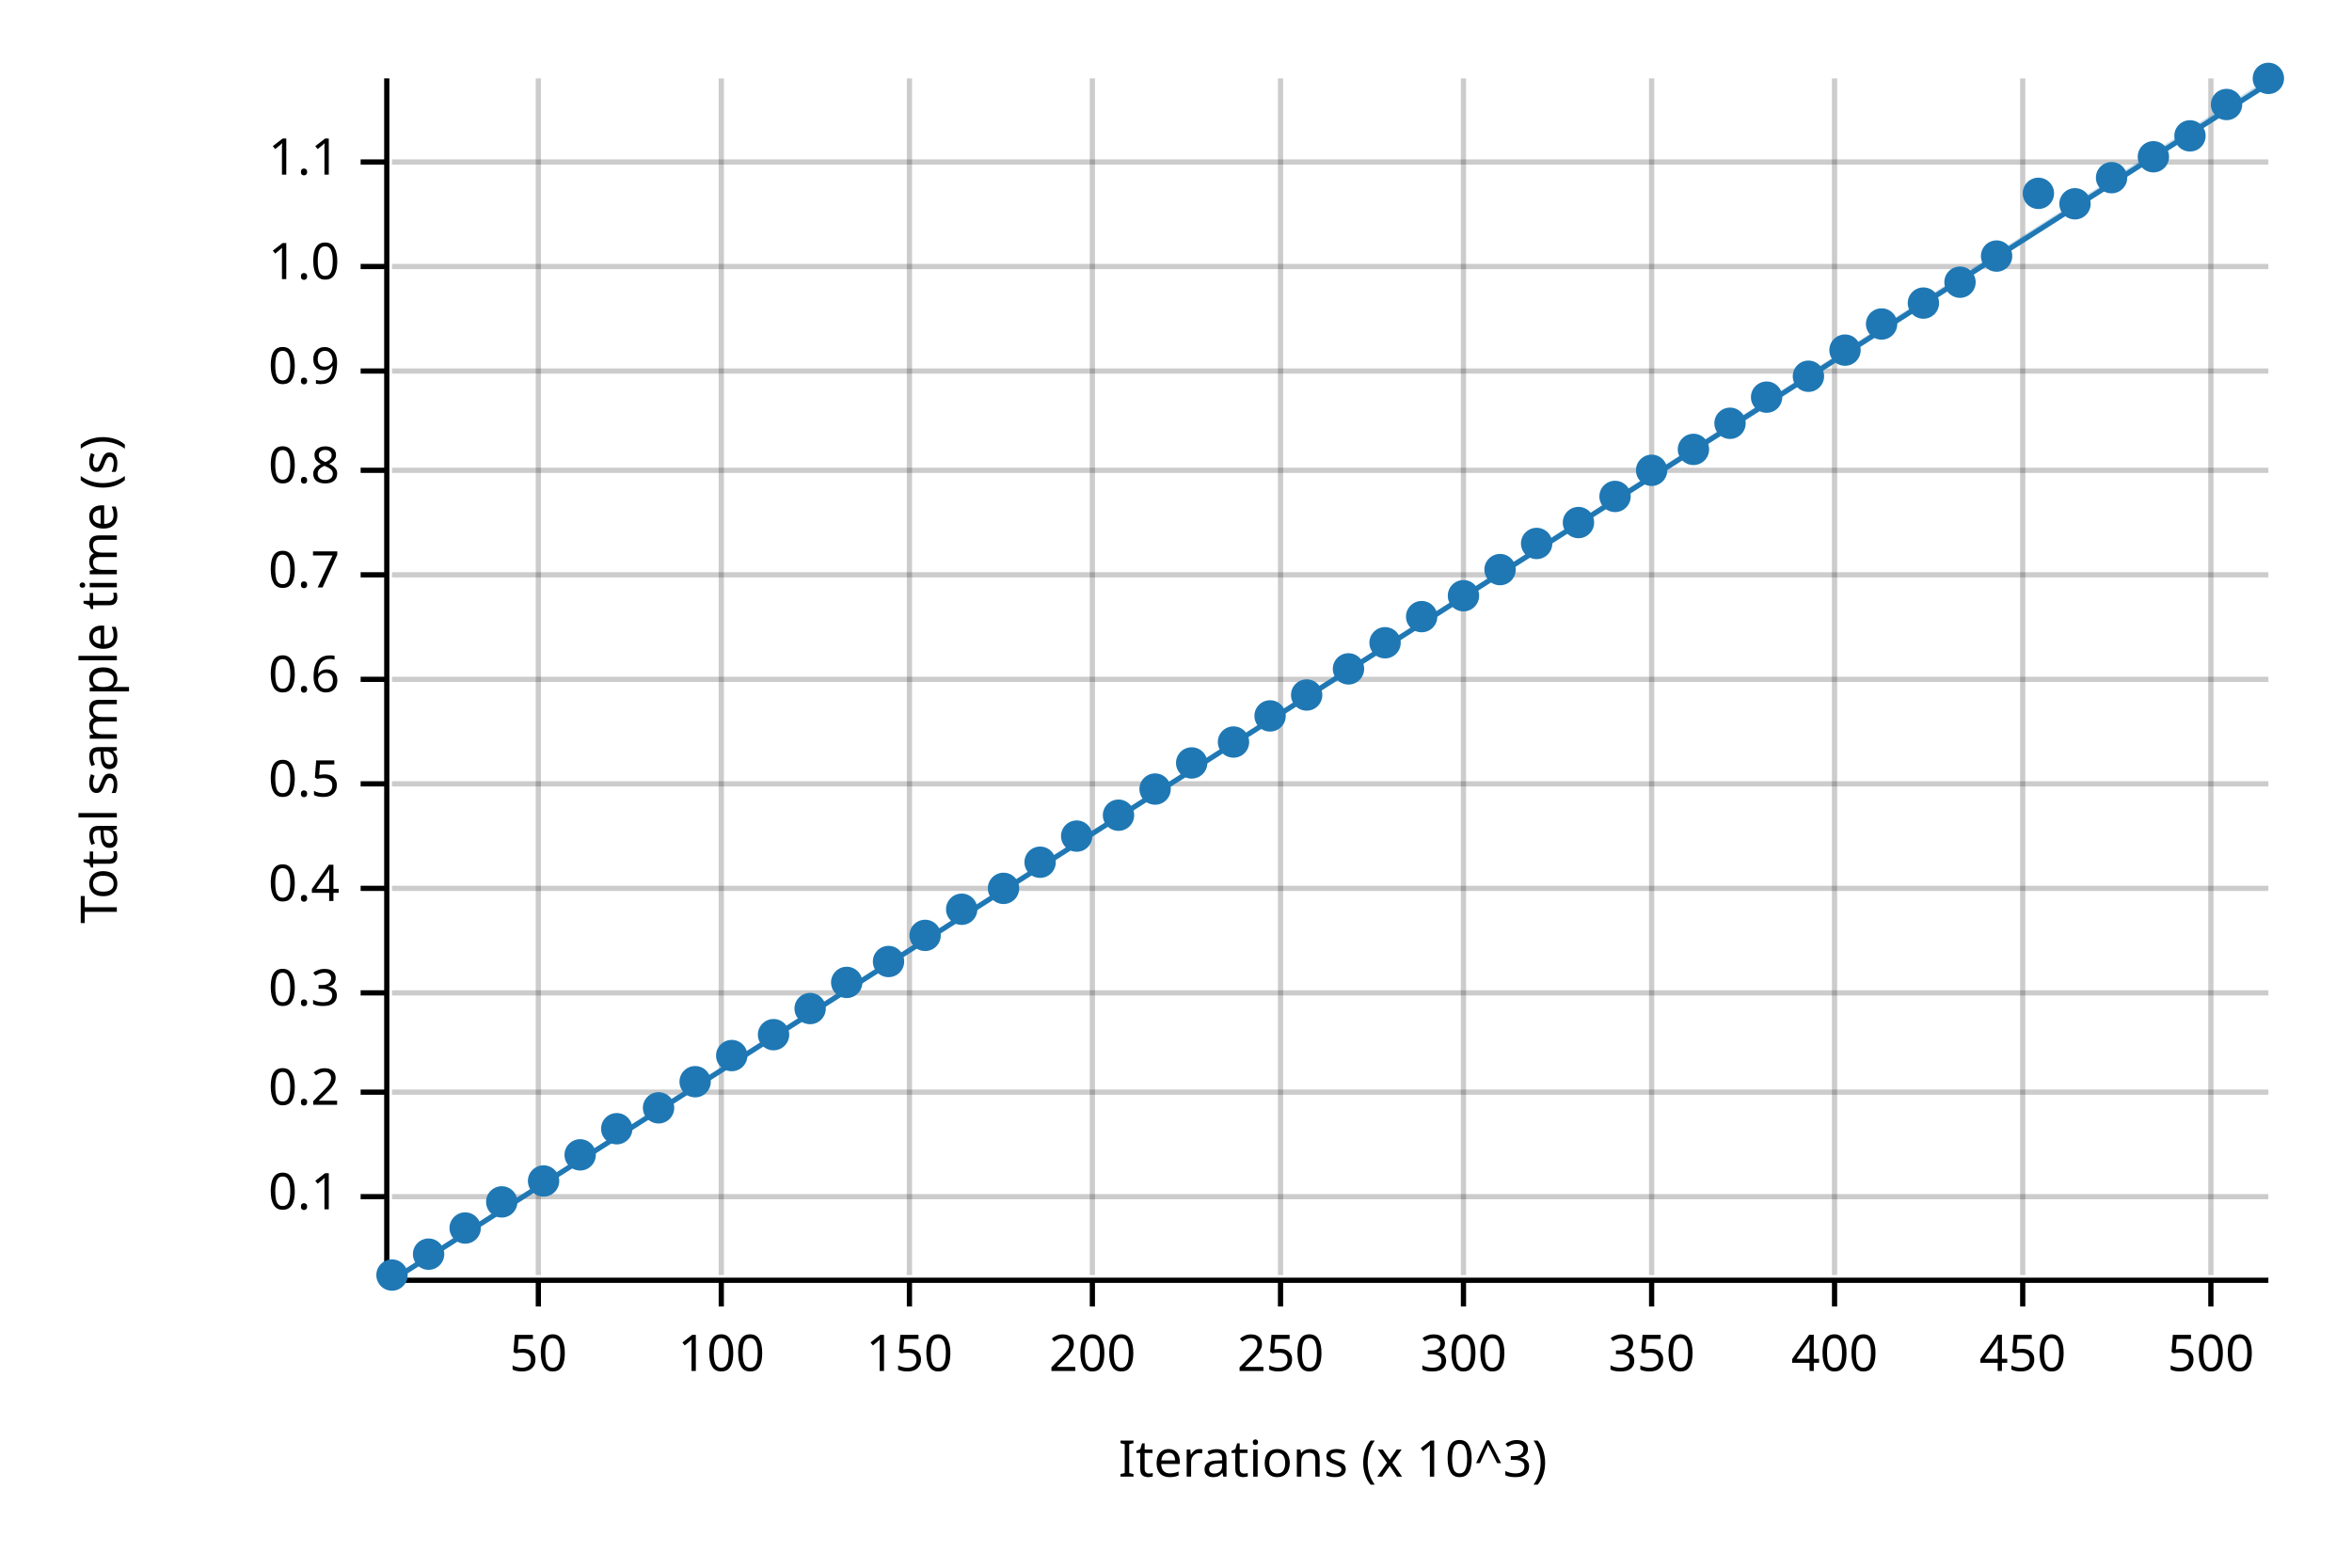
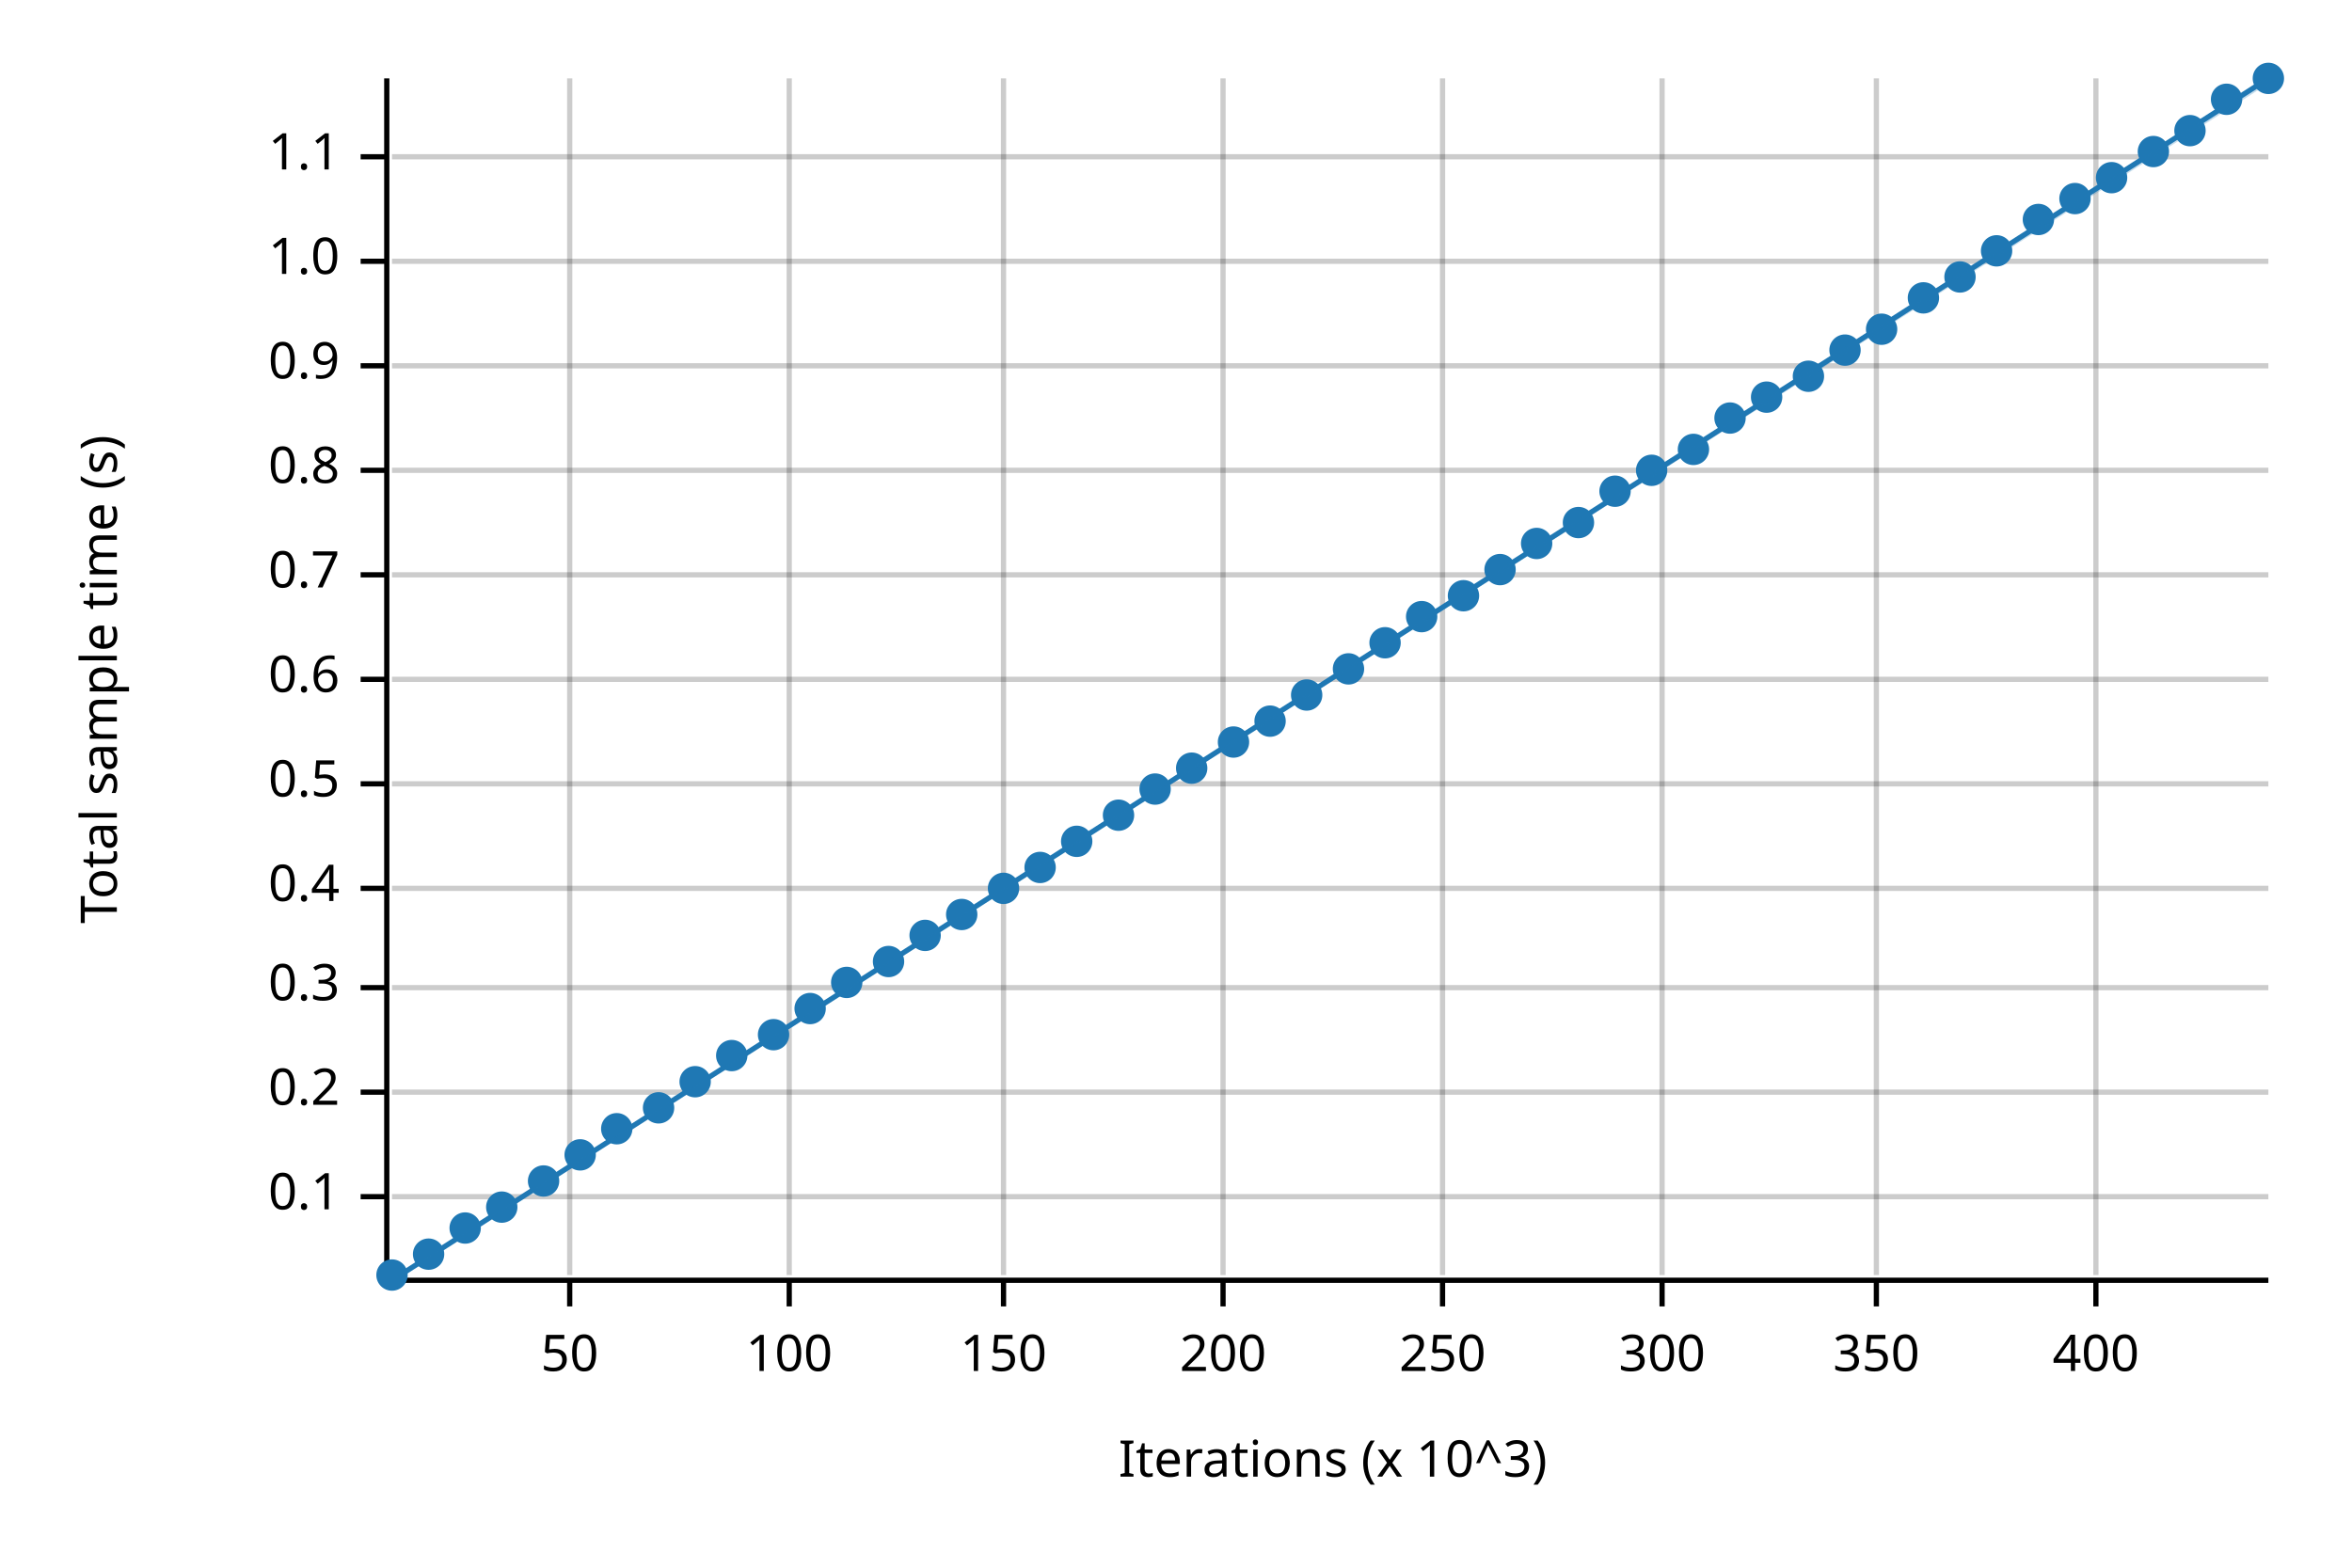
<svg xmlns="http://www.w3.org/2000/svg" width="450" height="300" viewBox="0 0 450 300">
  <text x="15" y="130" dy="0.76em" text-anchor="middle" font-family="sans-serif" font-size="9.677" opacity="1" fill="#000000" transform="rotate(270, 15, 130)">
Total sample time (s)
</text>
  <text x="255" y="285" dy="-0.5ex" text-anchor="middle" font-family="sans-serif" font-size="9.677" opacity="1" fill="#000000">
Iterations (x 10^3)
</text>
-   <line opacity="0.2" stroke="#000000" stroke-width="1" x1="103" y1="244" x2="103" y2="15" />
-   <line opacity="0.2" stroke="#000000" stroke-width="1" x1="138" y1="244" x2="138" y2="15" />
-   <line opacity="0.2" stroke="#000000" stroke-width="1" x1="174" y1="244" x2="174" y2="15" />
-   <line opacity="0.2" stroke="#000000" stroke-width="1" x1="209" y1="244" x2="209" y2="15" />
-   <line opacity="0.2" stroke="#000000" stroke-width="1" x1="245" y1="244" x2="245" y2="15" />
-   <line opacity="0.2" stroke="#000000" stroke-width="1" x1="280" y1="244" x2="280" y2="15" />
-   <line opacity="0.2" stroke="#000000" stroke-width="1" x1="316" y1="244" x2="316" y2="15" />
-   <line opacity="0.2" stroke="#000000" stroke-width="1" x1="351" y1="244" x2="351" y2="15" />
-   <line opacity="0.2" stroke="#000000" stroke-width="1" x1="387" y1="244" x2="387" y2="15" />
-   <line opacity="0.2" stroke="#000000" stroke-width="1" x1="423" y1="244" x2="423" y2="15" />
+   <line opacity="0.2" stroke="#000000" stroke-width="1" x1="109" y1="244" x2="109" y2="15" />
+   <line opacity="0.2" stroke="#000000" stroke-width="1" x1="151" y1="244" x2="151" y2="15" />
+   <line opacity="0.2" stroke="#000000" stroke-width="1" x1="192" y1="244" x2="192" y2="15" />
+   <line opacity="0.2" stroke="#000000" stroke-width="1" x1="234" y1="244" x2="234" y2="15" />
+   <line opacity="0.2" stroke="#000000" stroke-width="1" x1="276" y1="244" x2="276" y2="15" />
+   <line opacity="0.2" stroke="#000000" stroke-width="1" x1="318" y1="244" x2="318" y2="15" />
+   <line opacity="0.2" stroke="#000000" stroke-width="1" x1="359" y1="244" x2="359" y2="15" />
+   <line opacity="0.2" stroke="#000000" stroke-width="1" x1="401" y1="244" x2="401" y2="15" />
  <line opacity="0.2" stroke="#000000" stroke-width="1" x1="75" y1="229" x2="434" y2="229" />
  <line opacity="0.2" stroke="#000000" stroke-width="1" x1="75" y1="209" x2="434" y2="209" />
-   <line opacity="0.2" stroke="#000000" stroke-width="1" x1="75" y1="190" x2="434" y2="190" />
+   <line opacity="0.2" stroke="#000000" stroke-width="1" x1="75" y1="189" x2="434" y2="189" />
  <line opacity="0.2" stroke="#000000" stroke-width="1" x1="75" y1="170" x2="434" y2="170" />
  <line opacity="0.2" stroke="#000000" stroke-width="1" x1="75" y1="150" x2="434" y2="150" />
  <line opacity="0.2" stroke="#000000" stroke-width="1" x1="75" y1="130" x2="434" y2="130" />
  <line opacity="0.2" stroke="#000000" stroke-width="1" x1="75" y1="110" x2="434" y2="110" />
  <line opacity="0.2" stroke="#000000" stroke-width="1" x1="75" y1="90" x2="434" y2="90" />
-   <line opacity="0.2" stroke="#000000" stroke-width="1" x1="75" y1="71" x2="434" y2="71" />
-   <line opacity="0.2" stroke="#000000" stroke-width="1" x1="75" y1="51" x2="434" y2="51" />
-   <line opacity="0.2" stroke="#000000" stroke-width="1" x1="75" y1="31" x2="434" y2="31" />
+   <line opacity="0.2" stroke="#000000" stroke-width="1" x1="75" y1="70" x2="434" y2="70" />
+   <line opacity="0.2" stroke="#000000" stroke-width="1" x1="75" y1="50" x2="434" y2="50" />
+   <line opacity="0.2" stroke="#000000" stroke-width="1" x1="75" y1="30" x2="434" y2="30" />
  <polyline fill="none" opacity="1" stroke="#000000" stroke-width="1" points="74,15 74,244 " />
  <text x="65" y="229" dy="0.5ex" text-anchor="end" font-family="sans-serif" font-size="9.677" opacity="1" fill="#000000">
0.1
</text>
  <polyline fill="none" opacity="1" stroke="#000000" stroke-width="1" points="69,229 74,229 " />
  <text x="65" y="209" dy="0.5ex" text-anchor="end" font-family="sans-serif" font-size="9.677" opacity="1" fill="#000000">
0.2
</text>
  <polyline fill="none" opacity="1" stroke="#000000" stroke-width="1" points="69,209 74,209 " />
-   <text x="65" y="190" dy="0.5ex" text-anchor="end" font-family="sans-serif" font-size="9.677" opacity="1" fill="#000000">
+   <text x="65" y="189" dy="0.5ex" text-anchor="end" font-family="sans-serif" font-size="9.677" opacity="1" fill="#000000">
0.3
</text>
-   <polyline fill="none" opacity="1" stroke="#000000" stroke-width="1" points="69,190 74,190 " />
+   <polyline fill="none" opacity="1" stroke="#000000" stroke-width="1" points="69,189 74,189 " />
  <text x="65" y="170" dy="0.5ex" text-anchor="end" font-family="sans-serif" font-size="9.677" opacity="1" fill="#000000">
0.4
</text>
  <polyline fill="none" opacity="1" stroke="#000000" stroke-width="1" points="69,170 74,170 " />
  <text x="65" y="150" dy="0.5ex" text-anchor="end" font-family="sans-serif" font-size="9.677" opacity="1" fill="#000000">
0.5
</text>
  <polyline fill="none" opacity="1" stroke="#000000" stroke-width="1" points="69,150 74,150 " />
  <text x="65" y="130" dy="0.5ex" text-anchor="end" font-family="sans-serif" font-size="9.677" opacity="1" fill="#000000">
0.6
</text>
  <polyline fill="none" opacity="1" stroke="#000000" stroke-width="1" points="69,130 74,130 " />
  <text x="65" y="110" dy="0.5ex" text-anchor="end" font-family="sans-serif" font-size="9.677" opacity="1" fill="#000000">
0.7
</text>
  <polyline fill="none" opacity="1" stroke="#000000" stroke-width="1" points="69,110 74,110 " />
  <text x="65" y="90" dy="0.5ex" text-anchor="end" font-family="sans-serif" font-size="9.677" opacity="1" fill="#000000">
0.8
</text>
  <polyline fill="none" opacity="1" stroke="#000000" stroke-width="1" points="69,90 74,90 " />
-   <text x="65" y="71" dy="0.5ex" text-anchor="end" font-family="sans-serif" font-size="9.677" opacity="1" fill="#000000">
+   <text x="65" y="70" dy="0.5ex" text-anchor="end" font-family="sans-serif" font-size="9.677" opacity="1" fill="#000000">
0.9
</text>
-   <polyline fill="none" opacity="1" stroke="#000000" stroke-width="1" points="69,71 74,71 " />
-   <text x="65" y="51" dy="0.5ex" text-anchor="end" font-family="sans-serif" font-size="9.677" opacity="1" fill="#000000">
+   <polyline fill="none" opacity="1" stroke="#000000" stroke-width="1" points="69,70 74,70 " />
+   <text x="65" y="50" dy="0.5ex" text-anchor="end" font-family="sans-serif" font-size="9.677" opacity="1" fill="#000000">
1.0
</text>
-   <polyline fill="none" opacity="1" stroke="#000000" stroke-width="1" points="69,51 74,51 " />
-   <text x="65" y="31" dy="0.5ex" text-anchor="end" font-family="sans-serif" font-size="9.677" opacity="1" fill="#000000">
+   <polyline fill="none" opacity="1" stroke="#000000" stroke-width="1" points="69,50 74,50 " />
+   <text x="65" y="30" dy="0.5ex" text-anchor="end" font-family="sans-serif" font-size="9.677" opacity="1" fill="#000000">
1.1
</text>
-   <polyline fill="none" opacity="1" stroke="#000000" stroke-width="1" points="69,31 74,31 " />
+   <polyline fill="none" opacity="1" stroke="#000000" stroke-width="1" points="69,30 74,30 " />
  <polyline fill="none" opacity="1" stroke="#000000" stroke-width="1" points="75,245 434,245 " />
-   <text x="103" y="255" dy="0.76em" text-anchor="middle" font-family="sans-serif" font-size="9.677" opacity="1" fill="#000000">
+   <text x="109" y="255" dy="0.76em" text-anchor="middle" font-family="sans-serif" font-size="9.677" opacity="1" fill="#000000">
50
</text>
-   <polyline fill="none" opacity="1" stroke="#000000" stroke-width="1" points="103,245 103,250 " />
-   <text x="138" y="255" dy="0.76em" text-anchor="middle" font-family="sans-serif" font-size="9.677" opacity="1" fill="#000000">
+   <polyline fill="none" opacity="1" stroke="#000000" stroke-width="1" points="109,245 109,250 " />
+   <text x="151" y="255" dy="0.76em" text-anchor="middle" font-family="sans-serif" font-size="9.677" opacity="1" fill="#000000">
100
</text>
-   <polyline fill="none" opacity="1" stroke="#000000" stroke-width="1" points="138,245 138,250 " />
-   <text x="174" y="255" dy="0.76em" text-anchor="middle" font-family="sans-serif" font-size="9.677" opacity="1" fill="#000000">
+   <polyline fill="none" opacity="1" stroke="#000000" stroke-width="1" points="151,245 151,250 " />
+   <text x="192" y="255" dy="0.76em" text-anchor="middle" font-family="sans-serif" font-size="9.677" opacity="1" fill="#000000">
150
</text>
-   <polyline fill="none" opacity="1" stroke="#000000" stroke-width="1" points="174,245 174,250 " />
-   <text x="209" y="255" dy="0.76em" text-anchor="middle" font-family="sans-serif" font-size="9.677" opacity="1" fill="#000000">
+   <polyline fill="none" opacity="1" stroke="#000000" stroke-width="1" points="192,245 192,250 " />
+   <text x="234" y="255" dy="0.76em" text-anchor="middle" font-family="sans-serif" font-size="9.677" opacity="1" fill="#000000">
200
</text>
-   <polyline fill="none" opacity="1" stroke="#000000" stroke-width="1" points="209,245 209,250 " />
-   <text x="245" y="255" dy="0.76em" text-anchor="middle" font-family="sans-serif" font-size="9.677" opacity="1" fill="#000000">
+   <polyline fill="none" opacity="1" stroke="#000000" stroke-width="1" points="234,245 234,250 " />
+   <text x="276" y="255" dy="0.76em" text-anchor="middle" font-family="sans-serif" font-size="9.677" opacity="1" fill="#000000">
250
</text>
-   <polyline fill="none" opacity="1" stroke="#000000" stroke-width="1" points="245,245 245,250 " />
-   <text x="280" y="255" dy="0.76em" text-anchor="middle" font-family="sans-serif" font-size="9.677" opacity="1" fill="#000000">
+   <polyline fill="none" opacity="1" stroke="#000000" stroke-width="1" points="276,245 276,250 " />
+   <text x="318" y="255" dy="0.76em" text-anchor="middle" font-family="sans-serif" font-size="9.677" opacity="1" fill="#000000">
300
</text>
-   <polyline fill="none" opacity="1" stroke="#000000" stroke-width="1" points="280,245 280,250 " />
-   <text x="316" y="255" dy="0.76em" text-anchor="middle" font-family="sans-serif" font-size="9.677" opacity="1" fill="#000000">
+   <polyline fill="none" opacity="1" stroke="#000000" stroke-width="1" points="318,245 318,250 " />
+   <text x="359" y="255" dy="0.76em" text-anchor="middle" font-family="sans-serif" font-size="9.677" opacity="1" fill="#000000">
350
</text>
-   <polyline fill="none" opacity="1" stroke="#000000" stroke-width="1" points="316,245 316,250 " />
-   <text x="351" y="255" dy="0.76em" text-anchor="middle" font-family="sans-serif" font-size="9.677" opacity="1" fill="#000000">
+   <polyline fill="none" opacity="1" stroke="#000000" stroke-width="1" points="359,245 359,250 " />
+   <text x="401" y="255" dy="0.76em" text-anchor="middle" font-family="sans-serif" font-size="9.677" opacity="1" fill="#000000">
400
</text>
-   <polyline fill="none" opacity="1" stroke="#000000" stroke-width="1" points="351,245 351,250 " />
-   <text x="387" y="255" dy="0.76em" text-anchor="middle" font-family="sans-serif" font-size="9.677" opacity="1" fill="#000000">
- 450
- </text>
-   <polyline fill="none" opacity="1" stroke="#000000" stroke-width="1" points="387,245 387,250 " />
-   <text x="423" y="255" dy="0.76em" text-anchor="middle" font-family="sans-serif" font-size="9.677" opacity="1" fill="#000000">
- 500
- </text>
-   <polyline fill="none" opacity="1" stroke="#000000" stroke-width="1" points="423,245 423,250 " />
+   <polyline fill="none" opacity="1" stroke="#000000" stroke-width="1" points="401,245 401,250 " />
  <circle cx="75" cy="244" r="3" opacity="1" fill="#1F78B4" stroke="none" stroke-width="1" />
  <circle cx="82" cy="240" r="3" opacity="1" fill="#1F78B4" stroke="none" stroke-width="1" />
  <circle cx="89" cy="235" r="3" opacity="1" fill="#1F78B4" stroke="none" stroke-width="1" />
-   <circle cx="96" cy="230" r="3" opacity="1" fill="#1F78B4" stroke="none" stroke-width="1" />
+   <circle cx="96" cy="231" r="3" opacity="1" fill="#1F78B4" stroke="none" stroke-width="1" />
  <circle cx="104" cy="226" r="3" opacity="1" fill="#1F78B4" stroke="none" stroke-width="1" />
  <circle cx="111" cy="221" r="3" opacity="1" fill="#1F78B4" stroke="none" stroke-width="1" />
  <circle cx="118" cy="216" r="3" opacity="1" fill="#1F78B4" stroke="none" stroke-width="1" />
  <circle cx="126" cy="212" r="3" opacity="1" fill="#1F78B4" stroke="none" stroke-width="1" />
  <circle cx="133" cy="207" r="3" opacity="1" fill="#1F78B4" stroke="none" stroke-width="1" />
  <circle cx="140" cy="202" r="3" opacity="1" fill="#1F78B4" stroke="none" stroke-width="1" />
  <circle cx="148" cy="198" r="3" opacity="1" fill="#1F78B4" stroke="none" stroke-width="1" />
  <circle cx="155" cy="193" r="3" opacity="1" fill="#1F78B4" stroke="none" stroke-width="1" />
  <circle cx="162" cy="188" r="3" opacity="1" fill="#1F78B4" stroke="none" stroke-width="1" />
  <circle cx="170" cy="184" r="3" opacity="1" fill="#1F78B4" stroke="none" stroke-width="1" />
  <circle cx="177" cy="179" r="3" opacity="1" fill="#1F78B4" stroke="none" stroke-width="1" />
-   <circle cx="184" cy="174" r="3" opacity="1" fill="#1F78B4" stroke="none" stroke-width="1" />
+   <circle cx="184" cy="175" r="3" opacity="1" fill="#1F78B4" stroke="none" stroke-width="1" />
  <circle cx="192" cy="170" r="3" opacity="1" fill="#1F78B4" stroke="none" stroke-width="1" />
-   <circle cx="199" cy="165" r="3" opacity="1" fill="#1F78B4" stroke="none" stroke-width="1" />
-   <circle cx="206" cy="160" r="3" opacity="1" fill="#1F78B4" stroke="none" stroke-width="1" />
+   <circle cx="199" cy="166" r="3" opacity="1" fill="#1F78B4" stroke="none" stroke-width="1" />
+   <circle cx="206" cy="161" r="3" opacity="1" fill="#1F78B4" stroke="none" stroke-width="1" />
  <circle cx="214" cy="156" r="3" opacity="1" fill="#1F78B4" stroke="none" stroke-width="1" />
  <circle cx="221" cy="151" r="3" opacity="1" fill="#1F78B4" stroke="none" stroke-width="1" />
-   <circle cx="228" cy="146" r="3" opacity="1" fill="#1F78B4" stroke="none" stroke-width="1" />
+   <circle cx="228" cy="147" r="3" opacity="1" fill="#1F78B4" stroke="none" stroke-width="1" />
  <circle cx="236" cy="142" r="3" opacity="1" fill="#1F78B4" stroke="none" stroke-width="1" />
-   <circle cx="243" cy="137" r="3" opacity="1" fill="#1F78B4" stroke="none" stroke-width="1" />
+   <circle cx="243" cy="138" r="3" opacity="1" fill="#1F78B4" stroke="none" stroke-width="1" />
  <circle cx="250" cy="133" r="3" opacity="1" fill="#1F78B4" stroke="none" stroke-width="1" />
  <circle cx="258" cy="128" r="3" opacity="1" fill="#1F78B4" stroke="none" stroke-width="1" />
  <circle cx="265" cy="123" r="3" opacity="1" fill="#1F78B4" stroke="none" stroke-width="1" />
  <circle cx="272" cy="118" r="3" opacity="1" fill="#1F78B4" stroke="none" stroke-width="1" />
  <circle cx="280" cy="114" r="3" opacity="1" fill="#1F78B4" stroke="none" stroke-width="1" />
  <circle cx="287" cy="109" r="3" opacity="1" fill="#1F78B4" stroke="none" stroke-width="1" />
  <circle cx="294" cy="104" r="3" opacity="1" fill="#1F78B4" stroke="none" stroke-width="1" />
  <circle cx="302" cy="100" r="3" opacity="1" fill="#1F78B4" stroke="none" stroke-width="1" />
-   <circle cx="309" cy="95" r="3" opacity="1" fill="#1F78B4" stroke="none" stroke-width="1" />
+   <circle cx="309" cy="94" r="3" opacity="1" fill="#1F78B4" stroke="none" stroke-width="1" />
  <circle cx="316" cy="90" r="3" opacity="1" fill="#1F78B4" stroke="none" stroke-width="1" />
  <circle cx="324" cy="86" r="3" opacity="1" fill="#1F78B4" stroke="none" stroke-width="1" />
-   <circle cx="331" cy="81" r="3" opacity="1" fill="#1F78B4" stroke="none" stroke-width="1" />
+   <circle cx="331" cy="80" r="3" opacity="1" fill="#1F78B4" stroke="none" stroke-width="1" />
  <circle cx="338" cy="76" r="3" opacity="1" fill="#1F78B4" stroke="none" stroke-width="1" />
  <circle cx="346" cy="72" r="3" opacity="1" fill="#1F78B4" stroke="none" stroke-width="1" />
  <circle cx="353" cy="67" r="3" opacity="1" fill="#1F78B4" stroke="none" stroke-width="1" />
-   <circle cx="360" cy="62" r="3" opacity="1" fill="#1F78B4" stroke="none" stroke-width="1" />
-   <circle cx="368" cy="58" r="3" opacity="1" fill="#1F78B4" stroke="none" stroke-width="1" />
-   <circle cx="375" cy="54" r="3" opacity="1" fill="#1F78B4" stroke="none" stroke-width="1" />
-   <circle cx="382" cy="49" r="3" opacity="1" fill="#1F78B4" stroke="none" stroke-width="1" />
-   <circle cx="390" cy="37" r="3" opacity="1" fill="#1F78B4" stroke="none" stroke-width="1" />
-   <circle cx="397" cy="39" r="3" opacity="1" fill="#1F78B4" stroke="none" stroke-width="1" />
+   <circle cx="360" cy="63" r="3" opacity="1" fill="#1F78B4" stroke="none" stroke-width="1" />
+   <circle cx="368" cy="57" r="3" opacity="1" fill="#1F78B4" stroke="none" stroke-width="1" />
+   <circle cx="375" cy="53" r="3" opacity="1" fill="#1F78B4" stroke="none" stroke-width="1" />
+   <circle cx="382" cy="48" r="3" opacity="1" fill="#1F78B4" stroke="none" stroke-width="1" />
+   <circle cx="390" cy="42" r="3" opacity="1" fill="#1F78B4" stroke="none" stroke-width="1" />
+   <circle cx="397" cy="38" r="3" opacity="1" fill="#1F78B4" stroke="none" stroke-width="1" />
  <circle cx="404" cy="34" r="3" opacity="1" fill="#1F78B4" stroke="none" stroke-width="1" />
-   <circle cx="412" cy="30" r="3" opacity="1" fill="#1F78B4" stroke="none" stroke-width="1" />
-   <circle cx="419" cy="26" r="3" opacity="1" fill="#1F78B4" stroke="none" stroke-width="1" />
-   <circle cx="426" cy="20" r="3" opacity="1" fill="#1F78B4" stroke="none" stroke-width="1" />
+   <circle cx="412" cy="29" r="3" opacity="1" fill="#1F78B4" stroke="none" stroke-width="1" />
+   <circle cx="419" cy="25" r="3" opacity="1" fill="#1F78B4" stroke="none" stroke-width="1" />
+   <circle cx="426" cy="19" r="3" opacity="1" fill="#1F78B4" stroke="none" stroke-width="1" />
  <circle cx="434" cy="15" r="3" opacity="1" fill="#1F78B4" stroke="none" stroke-width="1" />
-   <polyline fill="none" opacity="1" stroke="#1F78B4" stroke-width="1" points="75,245 434,16 " />
+   <polyline fill="none" opacity="1" stroke="#1F78B4" stroke-width="1" points="75,245 434,15 " />
  <polygon opacity="0.25" fill="#1F78B4" points="75,245 434,16 434,15 " />
</svg>
